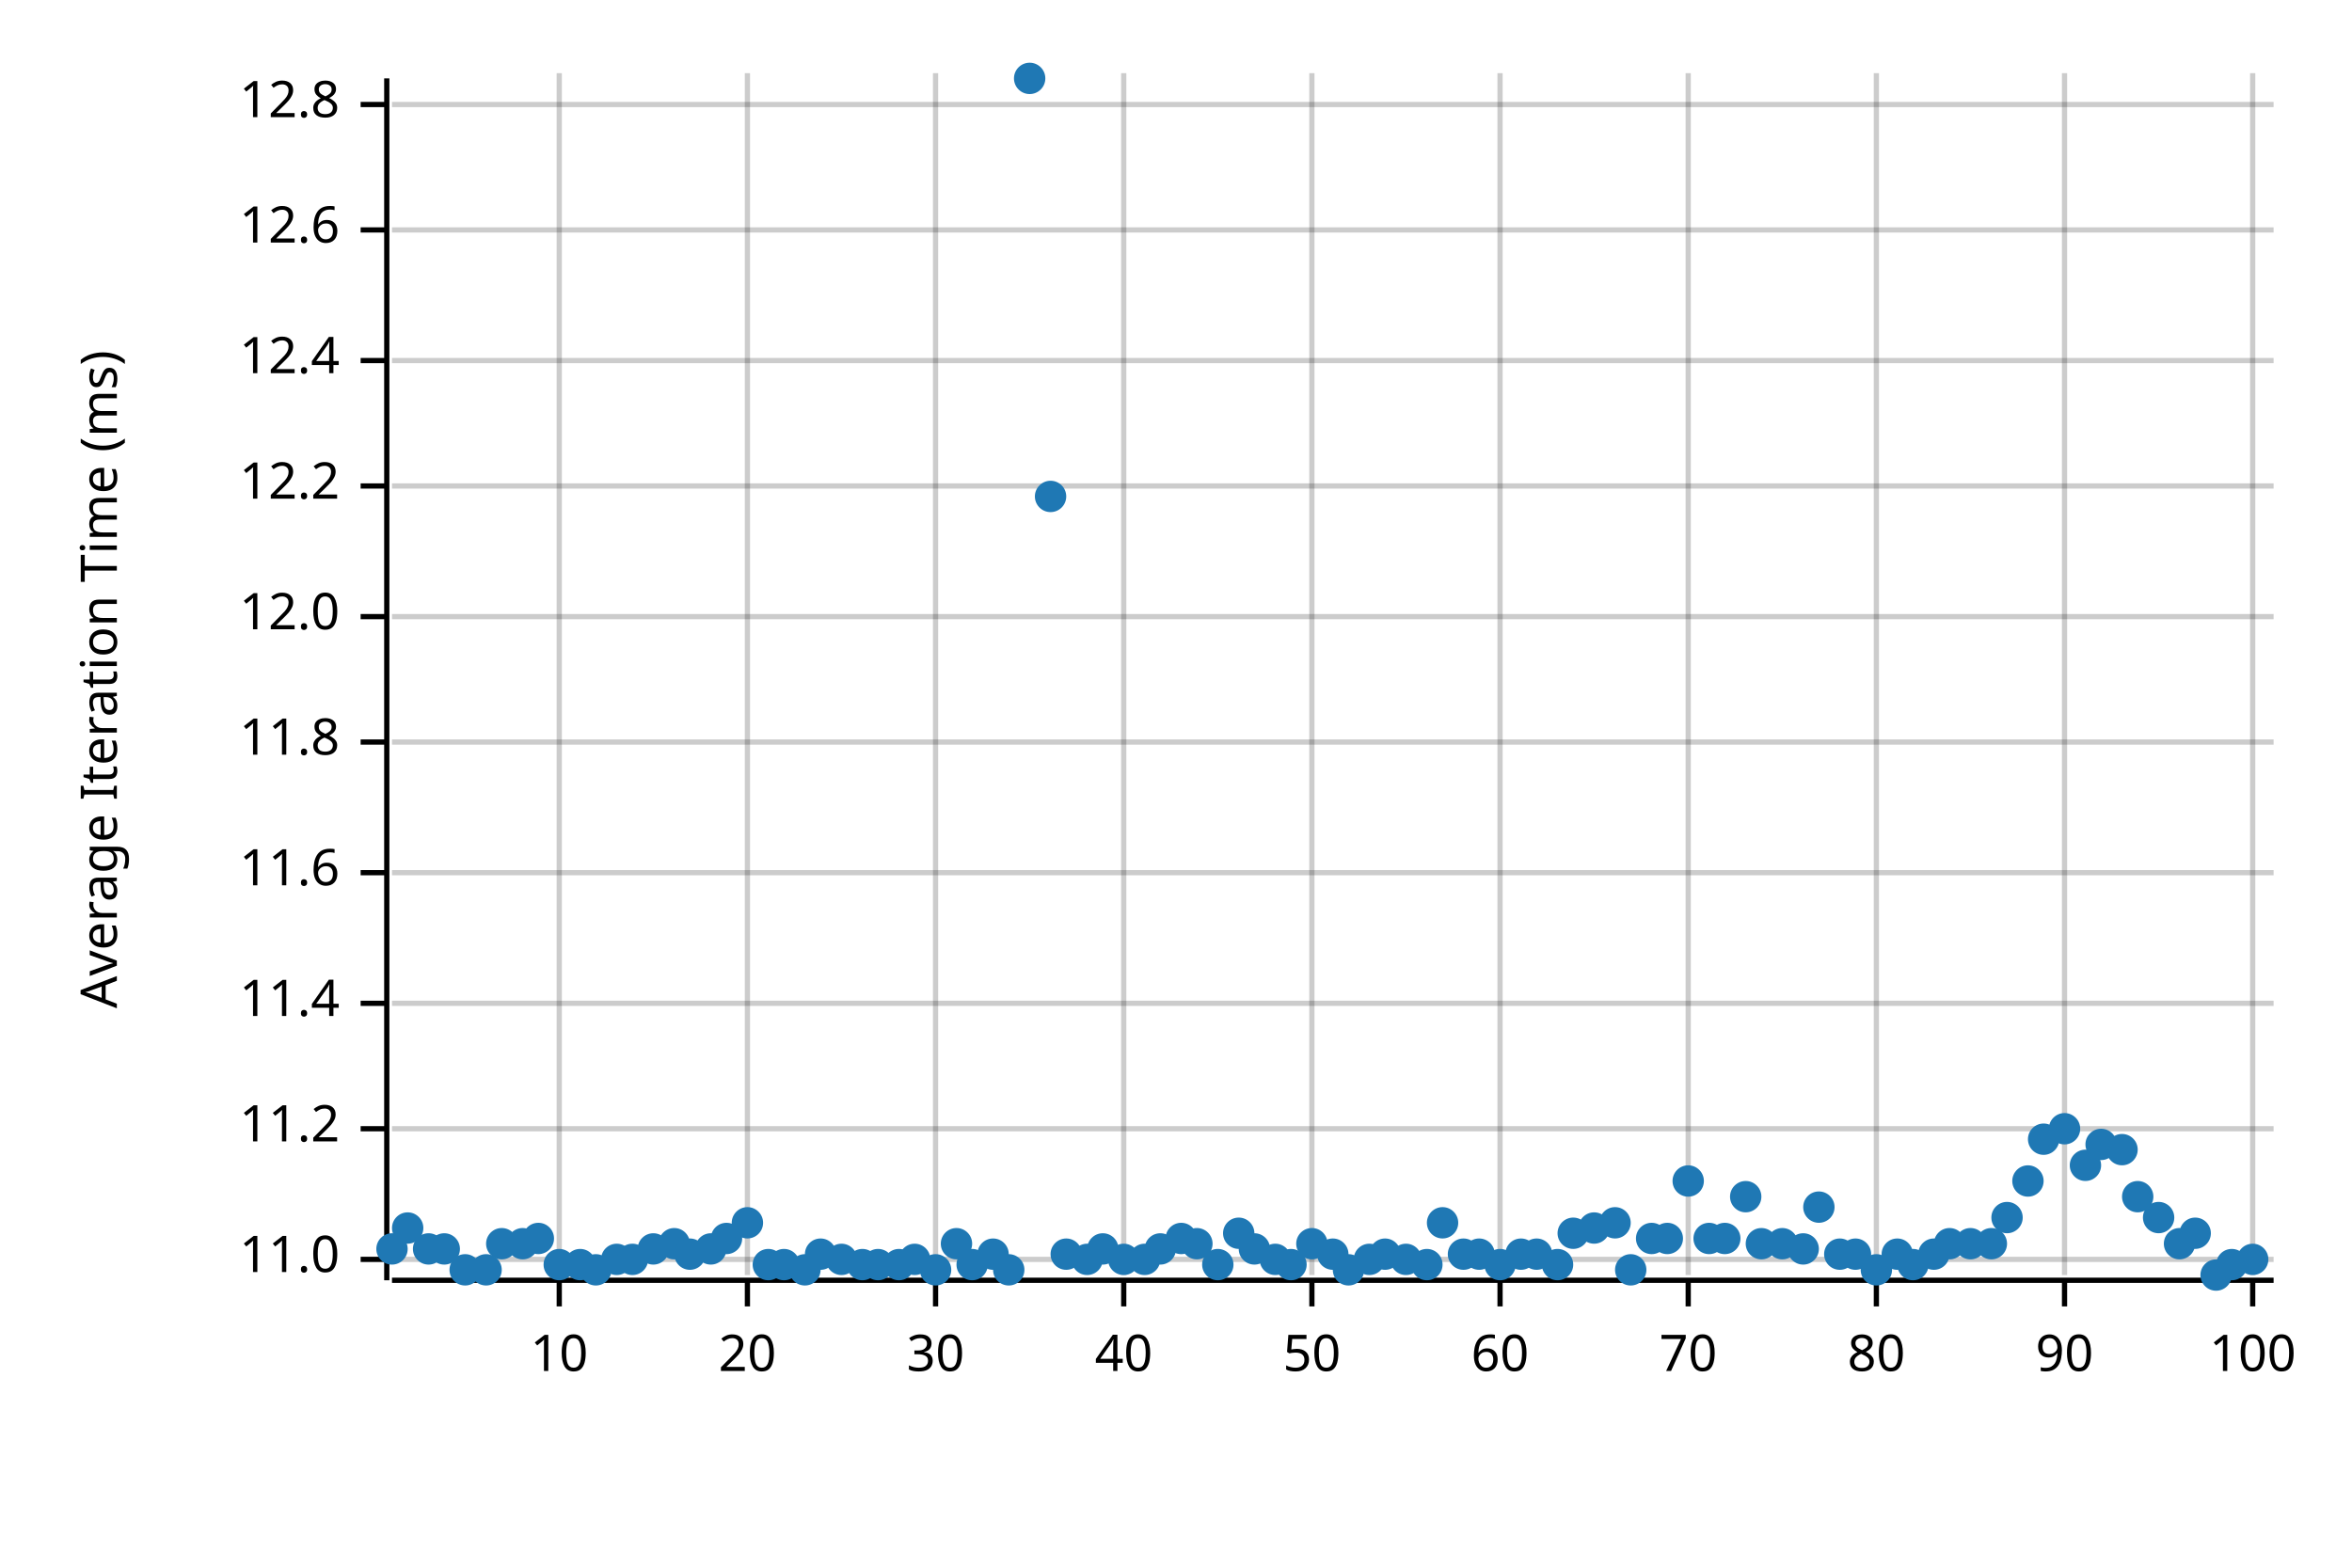
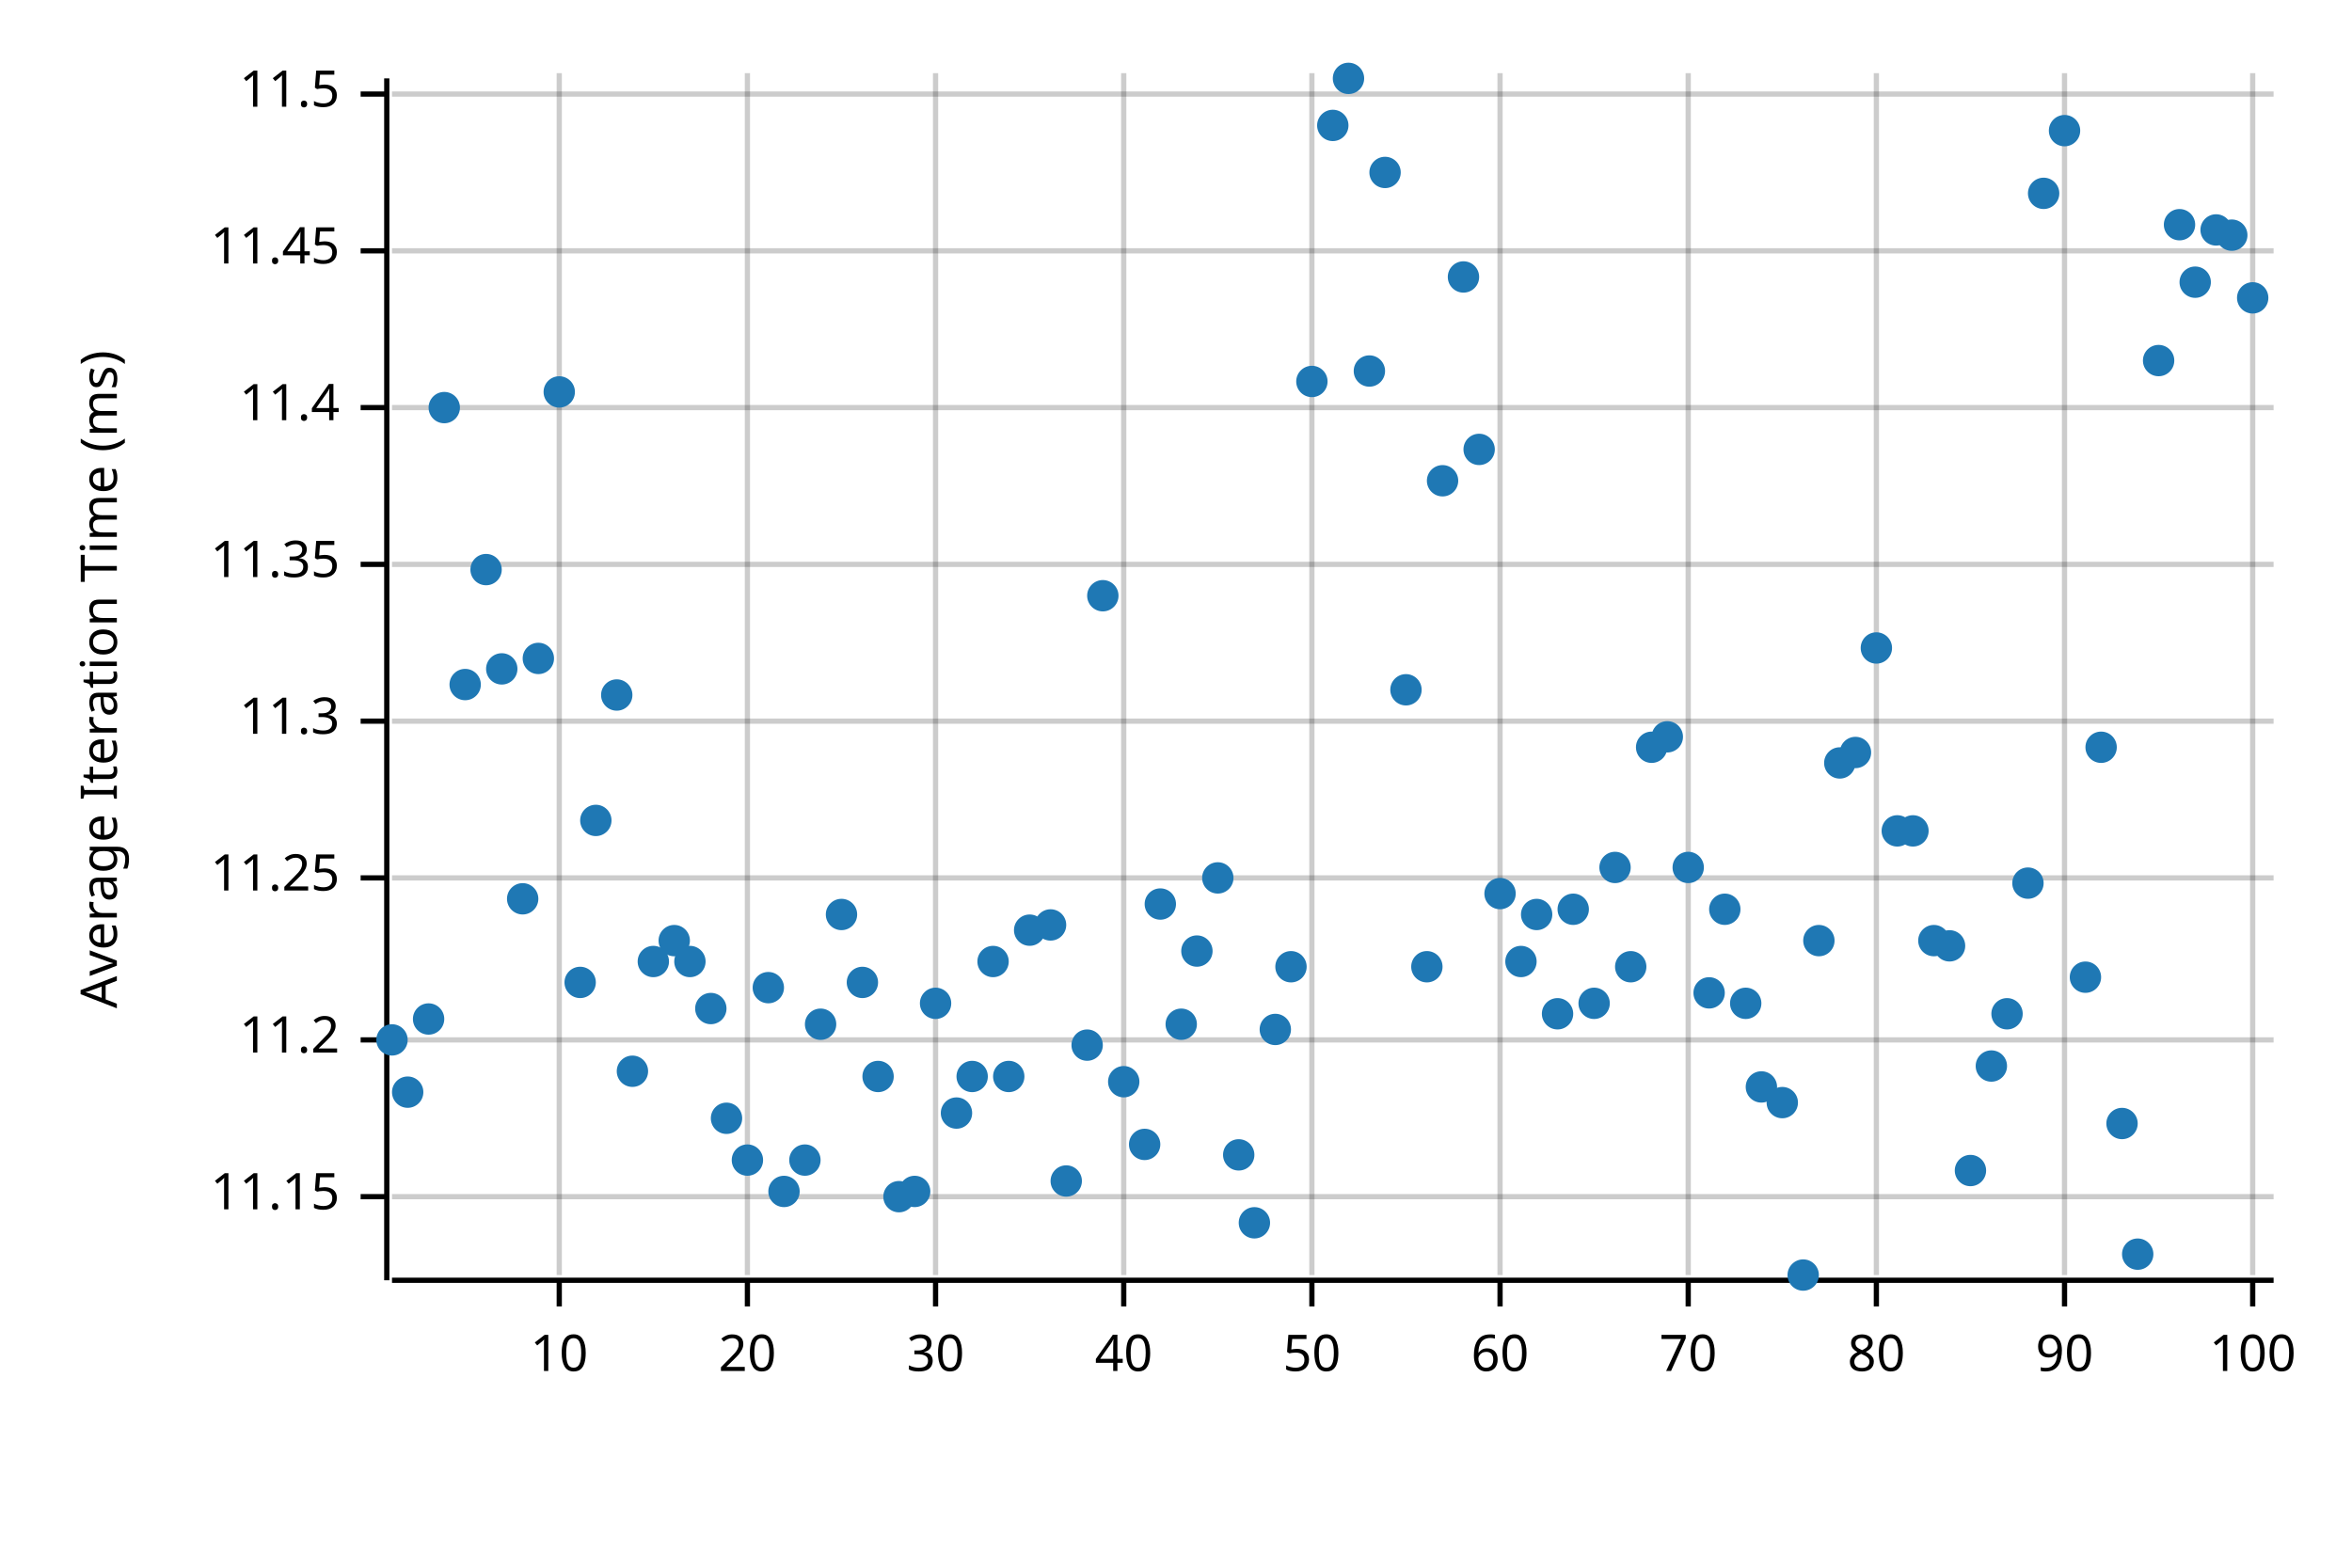
<svg xmlns="http://www.w3.org/2000/svg" style="background-color:#EEE;" width="450" height="300" viewBox="0 0 450 300">
  <text x="15" y="130" dy="0.76em" text-anchor="middle" font-family="sans-serif" font-size="9.677" opacity="1" fill="#000000" transform="rotate(270, 15, 130)">
Average Iteration Time (ms)
</text>
  <line opacity="0.2" stroke="#000000" stroke-width="1" x1="107" y1="244" x2="107" y2="14" />
  <line opacity="0.2" stroke="#000000" stroke-width="1" x1="143" y1="244" x2="143" y2="14" />
  <line opacity="0.2" stroke="#000000" stroke-width="1" x1="179" y1="244" x2="179" y2="14" />
  <line opacity="0.2" stroke="#000000" stroke-width="1" x1="215" y1="244" x2="215" y2="14" />
  <line opacity="0.2" stroke="#000000" stroke-width="1" x1="251" y1="244" x2="251" y2="14" />
  <line opacity="0.2" stroke="#000000" stroke-width="1" x1="287" y1="244" x2="287" y2="14" />
  <line opacity="0.2" stroke="#000000" stroke-width="1" x1="323" y1="244" x2="323" y2="14" />
  <line opacity="0.2" stroke="#000000" stroke-width="1" x1="359" y1="244" x2="359" y2="14" />
  <line opacity="0.2" stroke="#000000" stroke-width="1" x1="395" y1="244" x2="395" y2="14" />
  <line opacity="0.2" stroke="#000000" stroke-width="1" x1="431" y1="244" x2="431" y2="14" />
-   <line opacity="0.2" stroke="#000000" stroke-width="1" x1="75" y1="241" x2="435" y2="241" />
-   <line opacity="0.2" stroke="#000000" stroke-width="1" x1="75" y1="216" x2="435" y2="216" />
-   <line opacity="0.2" stroke="#000000" stroke-width="1" x1="75" y1="192" x2="435" y2="192" />
-   <line opacity="0.2" stroke="#000000" stroke-width="1" x1="75" y1="167" x2="435" y2="167" />
-   <line opacity="0.2" stroke="#000000" stroke-width="1" x1="75" y1="142" x2="435" y2="142" />
-   <line opacity="0.2" stroke="#000000" stroke-width="1" x1="75" y1="118" x2="435" y2="118" />
-   <line opacity="0.2" stroke="#000000" stroke-width="1" x1="75" y1="93" x2="435" y2="93" />
-   <line opacity="0.2" stroke="#000000" stroke-width="1" x1="75" y1="69" x2="435" y2="69" />
-   <line opacity="0.2" stroke="#000000" stroke-width="1" x1="75" y1="44" x2="435" y2="44" />
-   <line opacity="0.2" stroke="#000000" stroke-width="1" x1="75" y1="20" x2="435" y2="20" />
+   <line opacity="0.2" stroke="#000000" stroke-width="1" x1="75" y1="229" x2="435" y2="229" />
+   <line opacity="0.2" stroke="#000000" stroke-width="1" x1="75" y1="199" x2="435" y2="199" />
+   <line opacity="0.2" stroke="#000000" stroke-width="1" x1="75" y1="168" x2="435" y2="168" />
+   <line opacity="0.2" stroke="#000000" stroke-width="1" x1="75" y1="138" x2="435" y2="138" />
+   <line opacity="0.2" stroke="#000000" stroke-width="1" x1="75" y1="108" x2="435" y2="108" />
+   <line opacity="0.2" stroke="#000000" stroke-width="1" x1="75" y1="78" x2="435" y2="78" />
+   <line opacity="0.2" stroke="#000000" stroke-width="1" x1="75" y1="48" x2="435" y2="48" />
+   <line opacity="0.2" stroke="#000000" stroke-width="1" x1="75" y1="18" x2="435" y2="18" />
  <polyline fill="none" opacity="1" stroke="#000000" stroke-width="1" points="74,15 74,245 " />
-   <text x="65" y="241" dy="0.5ex" text-anchor="end" font-family="sans-serif" font-size="9.677" opacity="1" fill="#000000">
- 11.0
+   <text x="65" y="229" dy="0.5ex" text-anchor="end" font-family="sans-serif" font-size="9.677" opacity="1" fill="#000000">
+ 11.15
</text>
-   <polyline fill="none" opacity="1" stroke="#000000" stroke-width="1" points="69,241 74,241 " />
-   <text x="65" y="216" dy="0.5ex" text-anchor="end" font-family="sans-serif" font-size="9.677" opacity="1" fill="#000000">
+   <polyline fill="none" opacity="1" stroke="#000000" stroke-width="1" points="69,229 74,229 " />
+   <text x="65" y="199" dy="0.5ex" text-anchor="end" font-family="sans-serif" font-size="9.677" opacity="1" fill="#000000">
11.2
</text>
-   <polyline fill="none" opacity="1" stroke="#000000" stroke-width="1" points="69,216 74,216 " />
-   <text x="65" y="192" dy="0.5ex" text-anchor="end" font-family="sans-serif" font-size="9.677" opacity="1" fill="#000000">
+   <polyline fill="none" opacity="1" stroke="#000000" stroke-width="1" points="69,199 74,199 " />
+   <text x="65" y="168" dy="0.5ex" text-anchor="end" font-family="sans-serif" font-size="9.677" opacity="1" fill="#000000">
+ 11.25
+ </text>
+   <polyline fill="none" opacity="1" stroke="#000000" stroke-width="1" points="69,168 74,168 " />
+   <text x="65" y="138" dy="0.5ex" text-anchor="end" font-family="sans-serif" font-size="9.677" opacity="1" fill="#000000">
+ 11.3
+ </text>
+   <polyline fill="none" opacity="1" stroke="#000000" stroke-width="1" points="69,138 74,138 " />
+   <text x="65" y="108" dy="0.5ex" text-anchor="end" font-family="sans-serif" font-size="9.677" opacity="1" fill="#000000">
+ 11.35
+ </text>
+   <polyline fill="none" opacity="1" stroke="#000000" stroke-width="1" points="69,108 74,108 " />
+   <text x="65" y="78" dy="0.5ex" text-anchor="end" font-family="sans-serif" font-size="9.677" opacity="1" fill="#000000">
11.4
</text>
-   <polyline fill="none" opacity="1" stroke="#000000" stroke-width="1" points="69,192 74,192 " />
-   <text x="65" y="167" dy="0.5ex" text-anchor="end" font-family="sans-serif" font-size="9.677" opacity="1" fill="#000000">
- 11.6
+   <polyline fill="none" opacity="1" stroke="#000000" stroke-width="1" points="69,78 74,78 " />
+   <text x="65" y="48" dy="0.5ex" text-anchor="end" font-family="sans-serif" font-size="9.677" opacity="1" fill="#000000">
+ 11.45
</text>
-   <polyline fill="none" opacity="1" stroke="#000000" stroke-width="1" points="69,167 74,167 " />
-   <text x="65" y="142" dy="0.5ex" text-anchor="end" font-family="sans-serif" font-size="9.677" opacity="1" fill="#000000">
- 11.8
+   <polyline fill="none" opacity="1" stroke="#000000" stroke-width="1" points="69,48 74,48 " />
+   <text x="65" y="18" dy="0.5ex" text-anchor="end" font-family="sans-serif" font-size="9.677" opacity="1" fill="#000000">
+ 11.5
</text>
-   <polyline fill="none" opacity="1" stroke="#000000" stroke-width="1" points="69,142 74,142 " />
-   <text x="65" y="118" dy="0.5ex" text-anchor="end" font-family="sans-serif" font-size="9.677" opacity="1" fill="#000000">
- 12.0
- </text>
-   <polyline fill="none" opacity="1" stroke="#000000" stroke-width="1" points="69,118 74,118 " />
-   <text x="65" y="93" dy="0.5ex" text-anchor="end" font-family="sans-serif" font-size="9.677" opacity="1" fill="#000000">
- 12.2
- </text>
-   <polyline fill="none" opacity="1" stroke="#000000" stroke-width="1" points="69,93 74,93 " />
-   <text x="65" y="69" dy="0.5ex" text-anchor="end" font-family="sans-serif" font-size="9.677" opacity="1" fill="#000000">
- 12.4
- </text>
-   <polyline fill="none" opacity="1" stroke="#000000" stroke-width="1" points="69,69 74,69 " />
-   <text x="65" y="44" dy="0.5ex" text-anchor="end" font-family="sans-serif" font-size="9.677" opacity="1" fill="#000000">
- 12.6
- </text>
-   <polyline fill="none" opacity="1" stroke="#000000" stroke-width="1" points="69,44 74,44 " />
-   <text x="65" y="20" dy="0.5ex" text-anchor="end" font-family="sans-serif" font-size="9.677" opacity="1" fill="#000000">
- 12.8
- </text>
-   <polyline fill="none" opacity="1" stroke="#000000" stroke-width="1" points="69,20 74,20 " />
+   <polyline fill="none" opacity="1" stroke="#000000" stroke-width="1" points="69,18 74,18 " />
  <polyline fill="none" opacity="1" stroke="#000000" stroke-width="1" points="75,245 435,245 " />
  <text x="107" y="255" dy="0.76em" text-anchor="middle" font-family="sans-serif" font-size="9.677" opacity="1" fill="#000000">
10
</text>
  <polyline fill="none" opacity="1" stroke="#000000" stroke-width="1" points="107,245 107,250 " />
  <text x="143" y="255" dy="0.76em" text-anchor="middle" font-family="sans-serif" font-size="9.677" opacity="1" fill="#000000">
20
</text>
  <polyline fill="none" opacity="1" stroke="#000000" stroke-width="1" points="143,245 143,250 " />
  <text x="179" y="255" dy="0.76em" text-anchor="middle" font-family="sans-serif" font-size="9.677" opacity="1" fill="#000000">
30
</text>
  <polyline fill="none" opacity="1" stroke="#000000" stroke-width="1" points="179,245 179,250 " />
  <text x="215" y="255" dy="0.76em" text-anchor="middle" font-family="sans-serif" font-size="9.677" opacity="1" fill="#000000">
40
</text>
  <polyline fill="none" opacity="1" stroke="#000000" stroke-width="1" points="215,245 215,250 " />
  <text x="251" y="255" dy="0.76em" text-anchor="middle" font-family="sans-serif" font-size="9.677" opacity="1" fill="#000000">
50
</text>
  <polyline fill="none" opacity="1" stroke="#000000" stroke-width="1" points="251,245 251,250 " />
  <text x="287" y="255" dy="0.76em" text-anchor="middle" font-family="sans-serif" font-size="9.677" opacity="1" fill="#000000">
60
</text>
  <polyline fill="none" opacity="1" stroke="#000000" stroke-width="1" points="287,245 287,250 " />
  <text x="323" y="255" dy="0.76em" text-anchor="middle" font-family="sans-serif" font-size="9.677" opacity="1" fill="#000000">
70
</text>
  <polyline fill="none" opacity="1" stroke="#000000" stroke-width="1" points="323,245 323,250 " />
  <text x="359" y="255" dy="0.76em" text-anchor="middle" font-family="sans-serif" font-size="9.677" opacity="1" fill="#000000">
80
</text>
  <polyline fill="none" opacity="1" stroke="#000000" stroke-width="1" points="359,245 359,250 " />
  <text x="395" y="255" dy="0.76em" text-anchor="middle" font-family="sans-serif" font-size="9.677" opacity="1" fill="#000000">
90
</text>
  <polyline fill="none" opacity="1" stroke="#000000" stroke-width="1" points="395,245 395,250 " />
  <text x="431" y="255" dy="0.76em" text-anchor="middle" font-family="sans-serif" font-size="9.677" opacity="1" fill="#000000">
100
</text>
  <polyline fill="none" opacity="1" stroke="#000000" stroke-width="1" points="431,245 431,250 " />
-   <circle cx="75" cy="239" r="3" opacity="1" fill="#1F78B4" stroke="none" stroke-width="1" />
-   <circle cx="78" cy="235" r="3" opacity="1" fill="#1F78B4" stroke="none" stroke-width="1" />
-   <circle cx="82" cy="239" r="3" opacity="1" fill="#1F78B4" stroke="none" stroke-width="1" />
-   <circle cx="85" cy="239" r="3" opacity="1" fill="#1F78B4" stroke="none" stroke-width="1" />
-   <circle cx="89" cy="243" r="3" opacity="1" fill="#1F78B4" stroke="none" stroke-width="1" />
-   <circle cx="93" cy="243" r="3" opacity="1" fill="#1F78B4" stroke="none" stroke-width="1" />
-   <circle cx="96" cy="238" r="3" opacity="1" fill="#1F78B4" stroke="none" stroke-width="1" />
-   <circle cx="100" cy="238" r="3" opacity="1" fill="#1F78B4" stroke="none" stroke-width="1" />
-   <circle cx="103" cy="237" r="3" opacity="1" fill="#1F78B4" stroke="none" stroke-width="1" />
-   <circle cx="107" cy="242" r="3" opacity="1" fill="#1F78B4" stroke="none" stroke-width="1" />
-   <circle cx="111" cy="242" r="3" opacity="1" fill="#1F78B4" stroke="none" stroke-width="1" />
-   <circle cx="114" cy="243" r="3" opacity="1" fill="#1F78B4" stroke="none" stroke-width="1" />
-   <circle cx="118" cy="241" r="3" opacity="1" fill="#1F78B4" stroke="none" stroke-width="1" />
-   <circle cx="121" cy="241" r="3" opacity="1" fill="#1F78B4" stroke="none" stroke-width="1" />
-   <circle cx="125" cy="239" r="3" opacity="1" fill="#1F78B4" stroke="none" stroke-width="1" />
-   <circle cx="129" cy="238" r="3" opacity="1" fill="#1F78B4" stroke="none" stroke-width="1" />
-   <circle cx="132" cy="240" r="3" opacity="1" fill="#1F78B4" stroke="none" stroke-width="1" />
-   <circle cx="136" cy="239" r="3" opacity="1" fill="#1F78B4" stroke="none" stroke-width="1" />
-   <circle cx="139" cy="237" r="3" opacity="1" fill="#1F78B4" stroke="none" stroke-width="1" />
-   <circle cx="143" cy="234" r="3" opacity="1" fill="#1F78B4" stroke="none" stroke-width="1" />
-   <circle cx="147" cy="242" r="3" opacity="1" fill="#1F78B4" stroke="none" stroke-width="1" />
-   <circle cx="150" cy="242" r="3" opacity="1" fill="#1F78B4" stroke="none" stroke-width="1" />
-   <circle cx="154" cy="243" r="3" opacity="1" fill="#1F78B4" stroke="none" stroke-width="1" />
-   <circle cx="157" cy="240" r="3" opacity="1" fill="#1F78B4" stroke="none" stroke-width="1" />
-   <circle cx="161" cy="241" r="3" opacity="1" fill="#1F78B4" stroke="none" stroke-width="1" />
-   <circle cx="165" cy="242" r="3" opacity="1" fill="#1F78B4" stroke="none" stroke-width="1" />
-   <circle cx="168" cy="242" r="3" opacity="1" fill="#1F78B4" stroke="none" stroke-width="1" />
-   <circle cx="172" cy="242" r="3" opacity="1" fill="#1F78B4" stroke="none" stroke-width="1" />
-   <circle cx="175" cy="241" r="3" opacity="1" fill="#1F78B4" stroke="none" stroke-width="1" />
-   <circle cx="179" cy="243" r="3" opacity="1" fill="#1F78B4" stroke="none" stroke-width="1" />
-   <circle cx="183" cy="238" r="3" opacity="1" fill="#1F78B4" stroke="none" stroke-width="1" />
-   <circle cx="186" cy="242" r="3" opacity="1" fill="#1F78B4" stroke="none" stroke-width="1" />
-   <circle cx="190" cy="240" r="3" opacity="1" fill="#1F78B4" stroke="none" stroke-width="1" />
-   <circle cx="193" cy="243" r="3" opacity="1" fill="#1F78B4" stroke="none" stroke-width="1" />
-   <circle cx="197" cy="15" r="3" opacity="1" fill="#1F78B4" stroke="none" stroke-width="1" />
-   <circle cx="201" cy="95" r="3" opacity="1" fill="#1F78B4" stroke="none" stroke-width="1" />
-   <circle cx="204" cy="240" r="3" opacity="1" fill="#1F78B4" stroke="none" stroke-width="1" />
-   <circle cx="208" cy="241" r="3" opacity="1" fill="#1F78B4" stroke="none" stroke-width="1" />
-   <circle cx="211" cy="239" r="3" opacity="1" fill="#1F78B4" stroke="none" stroke-width="1" />
-   <circle cx="215" cy="241" r="3" opacity="1" fill="#1F78B4" stroke="none" stroke-width="1" />
-   <circle cx="219" cy="241" r="3" opacity="1" fill="#1F78B4" stroke="none" stroke-width="1" />
-   <circle cx="222" cy="239" r="3" opacity="1" fill="#1F78B4" stroke="none" stroke-width="1" />
-   <circle cx="226" cy="237" r="3" opacity="1" fill="#1F78B4" stroke="none" stroke-width="1" />
-   <circle cx="229" cy="238" r="3" opacity="1" fill="#1F78B4" stroke="none" stroke-width="1" />
-   <circle cx="233" cy="242" r="3" opacity="1" fill="#1F78B4" stroke="none" stroke-width="1" />
-   <circle cx="237" cy="236" r="3" opacity="1" fill="#1F78B4" stroke="none" stroke-width="1" />
-   <circle cx="240" cy="239" r="3" opacity="1" fill="#1F78B4" stroke="none" stroke-width="1" />
-   <circle cx="244" cy="241" r="3" opacity="1" fill="#1F78B4" stroke="none" stroke-width="1" />
-   <circle cx="247" cy="242" r="3" opacity="1" fill="#1F78B4" stroke="none" stroke-width="1" />
-   <circle cx="251" cy="238" r="3" opacity="1" fill="#1F78B4" stroke="none" stroke-width="1" />
-   <circle cx="255" cy="240" r="3" opacity="1" fill="#1F78B4" stroke="none" stroke-width="1" />
-   <circle cx="258" cy="243" r="3" opacity="1" fill="#1F78B4" stroke="none" stroke-width="1" />
-   <circle cx="262" cy="241" r="3" opacity="1" fill="#1F78B4" stroke="none" stroke-width="1" />
-   <circle cx="265" cy="240" r="3" opacity="1" fill="#1F78B4" stroke="none" stroke-width="1" />
-   <circle cx="269" cy="241" r="3" opacity="1" fill="#1F78B4" stroke="none" stroke-width="1" />
-   <circle cx="273" cy="242" r="3" opacity="1" fill="#1F78B4" stroke="none" stroke-width="1" />
-   <circle cx="276" cy="234" r="3" opacity="1" fill="#1F78B4" stroke="none" stroke-width="1" />
-   <circle cx="280" cy="240" r="3" opacity="1" fill="#1F78B4" stroke="none" stroke-width="1" />
-   <circle cx="283" cy="240" r="3" opacity="1" fill="#1F78B4" stroke="none" stroke-width="1" />
-   <circle cx="287" cy="242" r="3" opacity="1" fill="#1F78B4" stroke="none" stroke-width="1" />
-   <circle cx="291" cy="240" r="3" opacity="1" fill="#1F78B4" stroke="none" stroke-width="1" />
-   <circle cx="294" cy="240" r="3" opacity="1" fill="#1F78B4" stroke="none" stroke-width="1" />
-   <circle cx="298" cy="242" r="3" opacity="1" fill="#1F78B4" stroke="none" stroke-width="1" />
-   <circle cx="301" cy="236" r="3" opacity="1" fill="#1F78B4" stroke="none" stroke-width="1" />
-   <circle cx="305" cy="235" r="3" opacity="1" fill="#1F78B4" stroke="none" stroke-width="1" />
-   <circle cx="309" cy="234" r="3" opacity="1" fill="#1F78B4" stroke="none" stroke-width="1" />
-   <circle cx="312" cy="243" r="3" opacity="1" fill="#1F78B4" stroke="none" stroke-width="1" />
-   <circle cx="316" cy="237" r="3" opacity="1" fill="#1F78B4" stroke="none" stroke-width="1" />
-   <circle cx="319" cy="237" r="3" opacity="1" fill="#1F78B4" stroke="none" stroke-width="1" />
-   <circle cx="323" cy="226" r="3" opacity="1" fill="#1F78B4" stroke="none" stroke-width="1" />
-   <circle cx="327" cy="237" r="3" opacity="1" fill="#1F78B4" stroke="none" stroke-width="1" />
-   <circle cx="330" cy="237" r="3" opacity="1" fill="#1F78B4" stroke="none" stroke-width="1" />
-   <circle cx="334" cy="229" r="3" opacity="1" fill="#1F78B4" stroke="none" stroke-width="1" />
-   <circle cx="337" cy="238" r="3" opacity="1" fill="#1F78B4" stroke="none" stroke-width="1" />
-   <circle cx="341" cy="238" r="3" opacity="1" fill="#1F78B4" stroke="none" stroke-width="1" />
-   <circle cx="345" cy="239" r="3" opacity="1" fill="#1F78B4" stroke="none" stroke-width="1" />
-   <circle cx="348" cy="231" r="3" opacity="1" fill="#1F78B4" stroke="none" stroke-width="1" />
-   <circle cx="352" cy="240" r="3" opacity="1" fill="#1F78B4" stroke="none" stroke-width="1" />
-   <circle cx="355" cy="240" r="3" opacity="1" fill="#1F78B4" stroke="none" stroke-width="1" />
-   <circle cx="359" cy="243" r="3" opacity="1" fill="#1F78B4" stroke="none" stroke-width="1" />
-   <circle cx="363" cy="240" r="3" opacity="1" fill="#1F78B4" stroke="none" stroke-width="1" />
-   <circle cx="366" cy="242" r="3" opacity="1" fill="#1F78B4" stroke="none" stroke-width="1" />
-   <circle cx="370" cy="240" r="3" opacity="1" fill="#1F78B4" stroke="none" stroke-width="1" />
-   <circle cx="373" cy="238" r="3" opacity="1" fill="#1F78B4" stroke="none" stroke-width="1" />
-   <circle cx="377" cy="238" r="3" opacity="1" fill="#1F78B4" stroke="none" stroke-width="1" />
-   <circle cx="381" cy="238" r="3" opacity="1" fill="#1F78B4" stroke="none" stroke-width="1" />
-   <circle cx="384" cy="233" r="3" opacity="1" fill="#1F78B4" stroke="none" stroke-width="1" />
-   <circle cx="388" cy="226" r="3" opacity="1" fill="#1F78B4" stroke="none" stroke-width="1" />
-   <circle cx="391" cy="218" r="3" opacity="1" fill="#1F78B4" stroke="none" stroke-width="1" />
-   <circle cx="395" cy="216" r="3" opacity="1" fill="#1F78B4" stroke="none" stroke-width="1" />
-   <circle cx="399" cy="223" r="3" opacity="1" fill="#1F78B4" stroke="none" stroke-width="1" />
-   <circle cx="402" cy="219" r="3" opacity="1" fill="#1F78B4" stroke="none" stroke-width="1" />
-   <circle cx="406" cy="220" r="3" opacity="1" fill="#1F78B4" stroke="none" stroke-width="1" />
-   <circle cx="409" cy="229" r="3" opacity="1" fill="#1F78B4" stroke="none" stroke-width="1" />
-   <circle cx="413" cy="233" r="3" opacity="1" fill="#1F78B4" stroke="none" stroke-width="1" />
-   <circle cx="417" cy="238" r="3" opacity="1" fill="#1F78B4" stroke="none" stroke-width="1" />
-   <circle cx="420" cy="236" r="3" opacity="1" fill="#1F78B4" stroke="none" stroke-width="1" />
-   <circle cx="424" cy="244" r="3" opacity="1" fill="#1F78B4" stroke="none" stroke-width="1" />
-   <circle cx="427" cy="242" r="3" opacity="1" fill="#1F78B4" stroke="none" stroke-width="1" />
-   <circle cx="431" cy="241" r="3" opacity="1" fill="#1F78B4" stroke="none" stroke-width="1" />
+   <circle cx="75" cy="199" r="3" opacity="1" fill="#1F78B4" stroke="none" stroke-width="1" />
+   <circle cx="78" cy="209" r="3" opacity="1" fill="#1F78B4" stroke="none" stroke-width="1" />
+   <circle cx="82" cy="195" r="3" opacity="1" fill="#1F78B4" stroke="none" stroke-width="1" />
+   <circle cx="85" cy="78" r="3" opacity="1" fill="#1F78B4" stroke="none" stroke-width="1" />
+   <circle cx="89" cy="131" r="3" opacity="1" fill="#1F78B4" stroke="none" stroke-width="1" />
+   <circle cx="93" cy="109" r="3" opacity="1" fill="#1F78B4" stroke="none" stroke-width="1" />
+   <circle cx="96" cy="128" r="3" opacity="1" fill="#1F78B4" stroke="none" stroke-width="1" />
+   <circle cx="100" cy="172" r="3" opacity="1" fill="#1F78B4" stroke="none" stroke-width="1" />
+   <circle cx="103" cy="126" r="3" opacity="1" fill="#1F78B4" stroke="none" stroke-width="1" />
+   <circle cx="107" cy="75" r="3" opacity="1" fill="#1F78B4" stroke="none" stroke-width="1" />
+   <circle cx="111" cy="188" r="3" opacity="1" fill="#1F78B4" stroke="none" stroke-width="1" />
+   <circle cx="114" cy="157" r="3" opacity="1" fill="#1F78B4" stroke="none" stroke-width="1" />
+   <circle cx="118" cy="133" r="3" opacity="1" fill="#1F78B4" stroke="none" stroke-width="1" />
+   <circle cx="121" cy="205" r="3" opacity="1" fill="#1F78B4" stroke="none" stroke-width="1" />
+   <circle cx="125" cy="184" r="3" opacity="1" fill="#1F78B4" stroke="none" stroke-width="1" />
+   <circle cx="129" cy="180" r="3" opacity="1" fill="#1F78B4" stroke="none" stroke-width="1" />
+   <circle cx="132" cy="184" r="3" opacity="1" fill="#1F78B4" stroke="none" stroke-width="1" />
+   <circle cx="136" cy="193" r="3" opacity="1" fill="#1F78B4" stroke="none" stroke-width="1" />
+   <circle cx="139" cy="214" r="3" opacity="1" fill="#1F78B4" stroke="none" stroke-width="1" />
+   <circle cx="143" cy="222" r="3" opacity="1" fill="#1F78B4" stroke="none" stroke-width="1" />
+   <circle cx="147" cy="189" r="3" opacity="1" fill="#1F78B4" stroke="none" stroke-width="1" />
+   <circle cx="150" cy="228" r="3" opacity="1" fill="#1F78B4" stroke="none" stroke-width="1" />
+   <circle cx="154" cy="222" r="3" opacity="1" fill="#1F78B4" stroke="none" stroke-width="1" />
+   <circle cx="157" cy="196" r="3" opacity="1" fill="#1F78B4" stroke="none" stroke-width="1" />
+   <circle cx="161" cy="175" r="3" opacity="1" fill="#1F78B4" stroke="none" stroke-width="1" />
+   <circle cx="165" cy="188" r="3" opacity="1" fill="#1F78B4" stroke="none" stroke-width="1" />
+   <circle cx="168" cy="206" r="3" opacity="1" fill="#1F78B4" stroke="none" stroke-width="1" />
+   <circle cx="172" cy="229" r="3" opacity="1" fill="#1F78B4" stroke="none" stroke-width="1" />
+   <circle cx="175" cy="228" r="3" opacity="1" fill="#1F78B4" stroke="none" stroke-width="1" />
+   <circle cx="179" cy="192" r="3" opacity="1" fill="#1F78B4" stroke="none" stroke-width="1" />
+   <circle cx="183" cy="213" r="3" opacity="1" fill="#1F78B4" stroke="none" stroke-width="1" />
+   <circle cx="186" cy="206" r="3" opacity="1" fill="#1F78B4" stroke="none" stroke-width="1" />
+   <circle cx="190" cy="184" r="3" opacity="1" fill="#1F78B4" stroke="none" stroke-width="1" />
+   <circle cx="193" cy="206" r="3" opacity="1" fill="#1F78B4" stroke="none" stroke-width="1" />
+   <circle cx="197" cy="178" r="3" opacity="1" fill="#1F78B4" stroke="none" stroke-width="1" />
+   <circle cx="201" cy="177" r="3" opacity="1" fill="#1F78B4" stroke="none" stroke-width="1" />
+   <circle cx="204" cy="226" r="3" opacity="1" fill="#1F78B4" stroke="none" stroke-width="1" />
+   <circle cx="208" cy="200" r="3" opacity="1" fill="#1F78B4" stroke="none" stroke-width="1" />
+   <circle cx="211" cy="114" r="3" opacity="1" fill="#1F78B4" stroke="none" stroke-width="1" />
+   <circle cx="215" cy="207" r="3" opacity="1" fill="#1F78B4" stroke="none" stroke-width="1" />
+   <circle cx="219" cy="219" r="3" opacity="1" fill="#1F78B4" stroke="none" stroke-width="1" />
+   <circle cx="222" cy="173" r="3" opacity="1" fill="#1F78B4" stroke="none" stroke-width="1" />
+   <circle cx="226" cy="196" r="3" opacity="1" fill="#1F78B4" stroke="none" stroke-width="1" />
+   <circle cx="229" cy="182" r="3" opacity="1" fill="#1F78B4" stroke="none" stroke-width="1" />
+   <circle cx="233" cy="168" r="3" opacity="1" fill="#1F78B4" stroke="none" stroke-width="1" />
+   <circle cx="237" cy="221" r="3" opacity="1" fill="#1F78B4" stroke="none" stroke-width="1" />
+   <circle cx="240" cy="234" r="3" opacity="1" fill="#1F78B4" stroke="none" stroke-width="1" />
+   <circle cx="244" cy="197" r="3" opacity="1" fill="#1F78B4" stroke="none" stroke-width="1" />
+   <circle cx="247" cy="185" r="3" opacity="1" fill="#1F78B4" stroke="none" stroke-width="1" />
+   <circle cx="251" cy="73" r="3" opacity="1" fill="#1F78B4" stroke="none" stroke-width="1" />
+   <circle cx="255" cy="24" r="3" opacity="1" fill="#1F78B4" stroke="none" stroke-width="1" />
+   <circle cx="258" cy="15" r="3" opacity="1" fill="#1F78B4" stroke="none" stroke-width="1" />
+   <circle cx="262" cy="71" r="3" opacity="1" fill="#1F78B4" stroke="none" stroke-width="1" />
+   <circle cx="265" cy="33" r="3" opacity="1" fill="#1F78B4" stroke="none" stroke-width="1" />
+   <circle cx="269" cy="132" r="3" opacity="1" fill="#1F78B4" stroke="none" stroke-width="1" />
+   <circle cx="273" cy="185" r="3" opacity="1" fill="#1F78B4" stroke="none" stroke-width="1" />
+   <circle cx="276" cy="92" r="3" opacity="1" fill="#1F78B4" stroke="none" stroke-width="1" />
+   <circle cx="280" cy="53" r="3" opacity="1" fill="#1F78B4" stroke="none" stroke-width="1" />
+   <circle cx="283" cy="86" r="3" opacity="1" fill="#1F78B4" stroke="none" stroke-width="1" />
+   <circle cx="287" cy="171" r="3" opacity="1" fill="#1F78B4" stroke="none" stroke-width="1" />
+   <circle cx="291" cy="184" r="3" opacity="1" fill="#1F78B4" stroke="none" stroke-width="1" />
+   <circle cx="294" cy="175" r="3" opacity="1" fill="#1F78B4" stroke="none" stroke-width="1" />
+   <circle cx="298" cy="194" r="3" opacity="1" fill="#1F78B4" stroke="none" stroke-width="1" />
+   <circle cx="301" cy="174" r="3" opacity="1" fill="#1F78B4" stroke="none" stroke-width="1" />
+   <circle cx="305" cy="192" r="3" opacity="1" fill="#1F78B4" stroke="none" stroke-width="1" />
+   <circle cx="309" cy="166" r="3" opacity="1" fill="#1F78B4" stroke="none" stroke-width="1" />
+   <circle cx="312" cy="185" r="3" opacity="1" fill="#1F78B4" stroke="none" stroke-width="1" />
+   <circle cx="316" cy="143" r="3" opacity="1" fill="#1F78B4" stroke="none" stroke-width="1" />
+   <circle cx="319" cy="141" r="3" opacity="1" fill="#1F78B4" stroke="none" stroke-width="1" />
+   <circle cx="323" cy="166" r="3" opacity="1" fill="#1F78B4" stroke="none" stroke-width="1" />
+   <circle cx="327" cy="190" r="3" opacity="1" fill="#1F78B4" stroke="none" stroke-width="1" />
+   <circle cx="330" cy="174" r="3" opacity="1" fill="#1F78B4" stroke="none" stroke-width="1" />
+   <circle cx="334" cy="192" r="3" opacity="1" fill="#1F78B4" stroke="none" stroke-width="1" />
+   <circle cx="337" cy="208" r="3" opacity="1" fill="#1F78B4" stroke="none" stroke-width="1" />
+   <circle cx="341" cy="211" r="3" opacity="1" fill="#1F78B4" stroke="none" stroke-width="1" />
+   <circle cx="345" cy="244" r="3" opacity="1" fill="#1F78B4" stroke="none" stroke-width="1" />
+   <circle cx="348" cy="180" r="3" opacity="1" fill="#1F78B4" stroke="none" stroke-width="1" />
+   <circle cx="352" cy="146" r="3" opacity="1" fill="#1F78B4" stroke="none" stroke-width="1" />
+   <circle cx="355" cy="144" r="3" opacity="1" fill="#1F78B4" stroke="none" stroke-width="1" />
+   <circle cx="359" cy="124" r="3" opacity="1" fill="#1F78B4" stroke="none" stroke-width="1" />
+   <circle cx="363" cy="159" r="3" opacity="1" fill="#1F78B4" stroke="none" stroke-width="1" />
+   <circle cx="366" cy="159" r="3" opacity="1" fill="#1F78B4" stroke="none" stroke-width="1" />
+   <circle cx="370" cy="180" r="3" opacity="1" fill="#1F78B4" stroke="none" stroke-width="1" />
+   <circle cx="373" cy="181" r="3" opacity="1" fill="#1F78B4" stroke="none" stroke-width="1" />
+   <circle cx="377" cy="224" r="3" opacity="1" fill="#1F78B4" stroke="none" stroke-width="1" />
+   <circle cx="381" cy="204" r="3" opacity="1" fill="#1F78B4" stroke="none" stroke-width="1" />
+   <circle cx="384" cy="194" r="3" opacity="1" fill="#1F78B4" stroke="none" stroke-width="1" />
+   <circle cx="388" cy="169" r="3" opacity="1" fill="#1F78B4" stroke="none" stroke-width="1" />
+   <circle cx="391" cy="37" r="3" opacity="1" fill="#1F78B4" stroke="none" stroke-width="1" />
+   <circle cx="395" cy="25" r="3" opacity="1" fill="#1F78B4" stroke="none" stroke-width="1" />
+   <circle cx="399" cy="187" r="3" opacity="1" fill="#1F78B4" stroke="none" stroke-width="1" />
+   <circle cx="402" cy="143" r="3" opacity="1" fill="#1F78B4" stroke="none" stroke-width="1" />
+   <circle cx="406" cy="215" r="3" opacity="1" fill="#1F78B4" stroke="none" stroke-width="1" />
+   <circle cx="409" cy="240" r="3" opacity="1" fill="#1F78B4" stroke="none" stroke-width="1" />
+   <circle cx="413" cy="69" r="3" opacity="1" fill="#1F78B4" stroke="none" stroke-width="1" />
+   <circle cx="417" cy="43" r="3" opacity="1" fill="#1F78B4" stroke="none" stroke-width="1" />
+   <circle cx="420" cy="54" r="3" opacity="1" fill="#1F78B4" stroke="none" stroke-width="1" />
+   <circle cx="424" cy="44" r="3" opacity="1" fill="#1F78B4" stroke="none" stroke-width="1" />
+   <circle cx="427" cy="45" r="3" opacity="1" fill="#1F78B4" stroke="none" stroke-width="1" />
+   <circle cx="431" cy="57" r="3" opacity="1" fill="#1F78B4" stroke="none" stroke-width="1" />
</svg>
